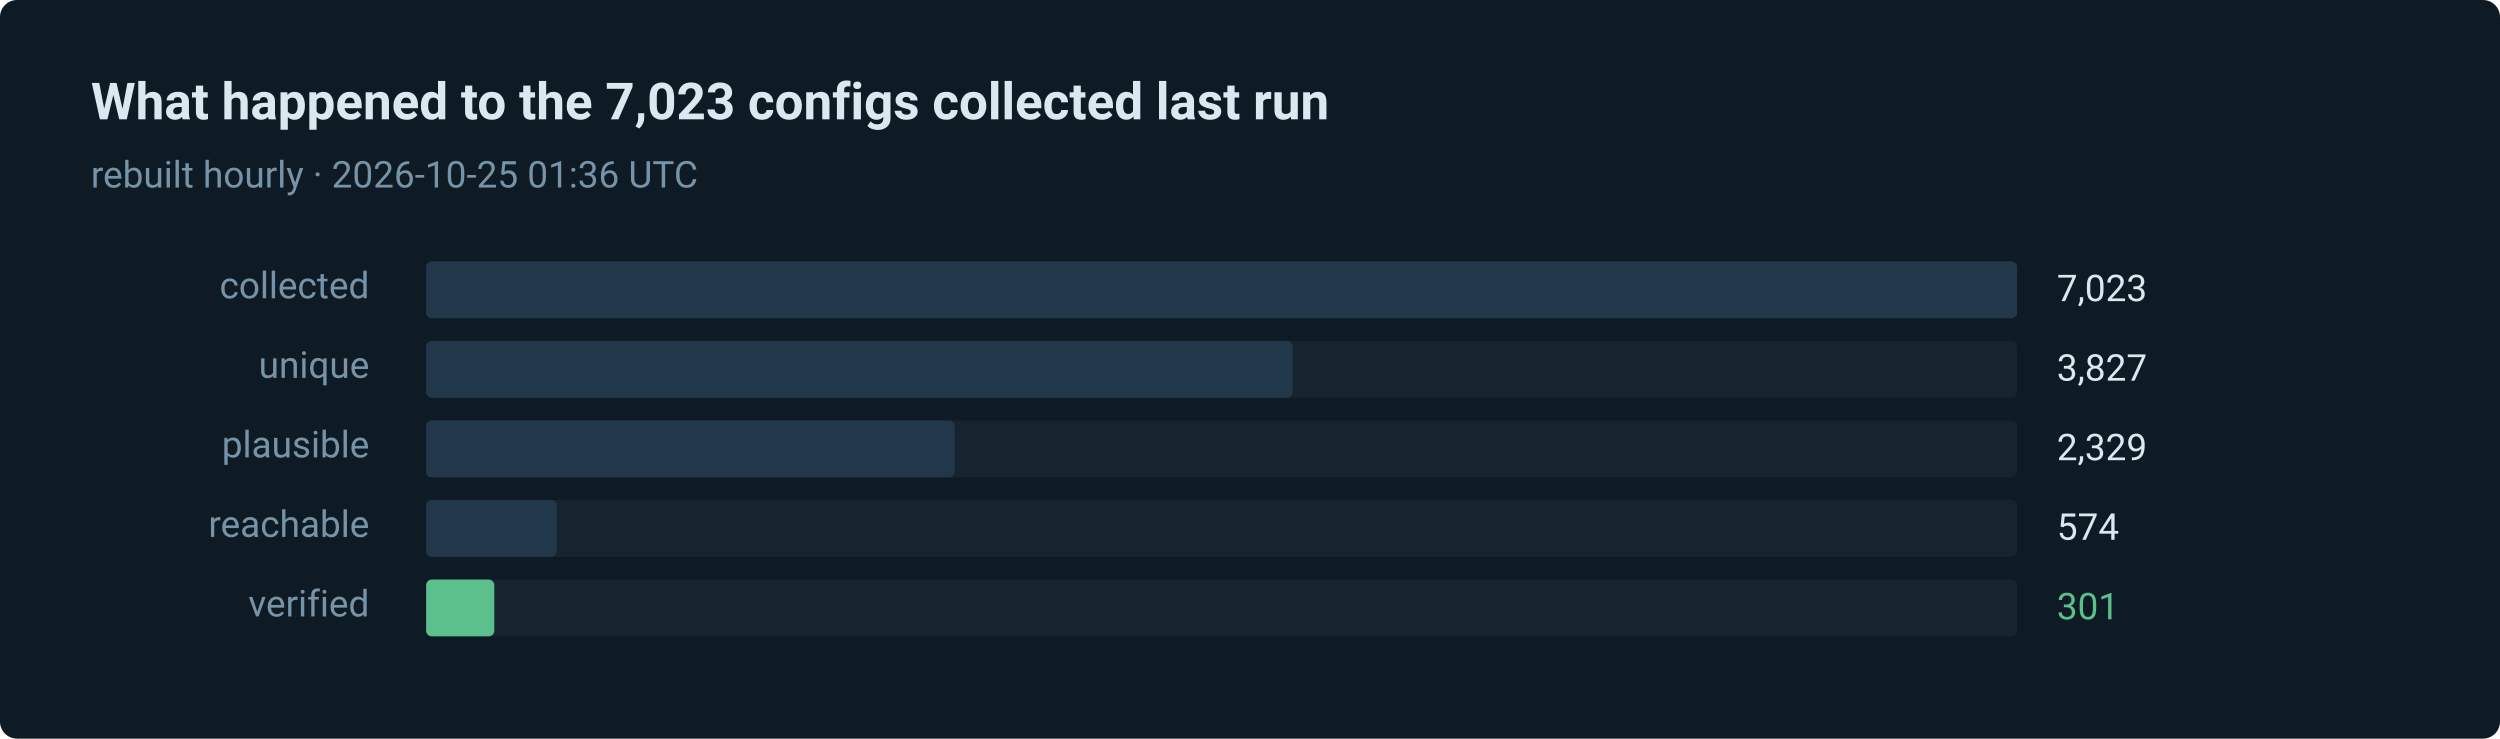
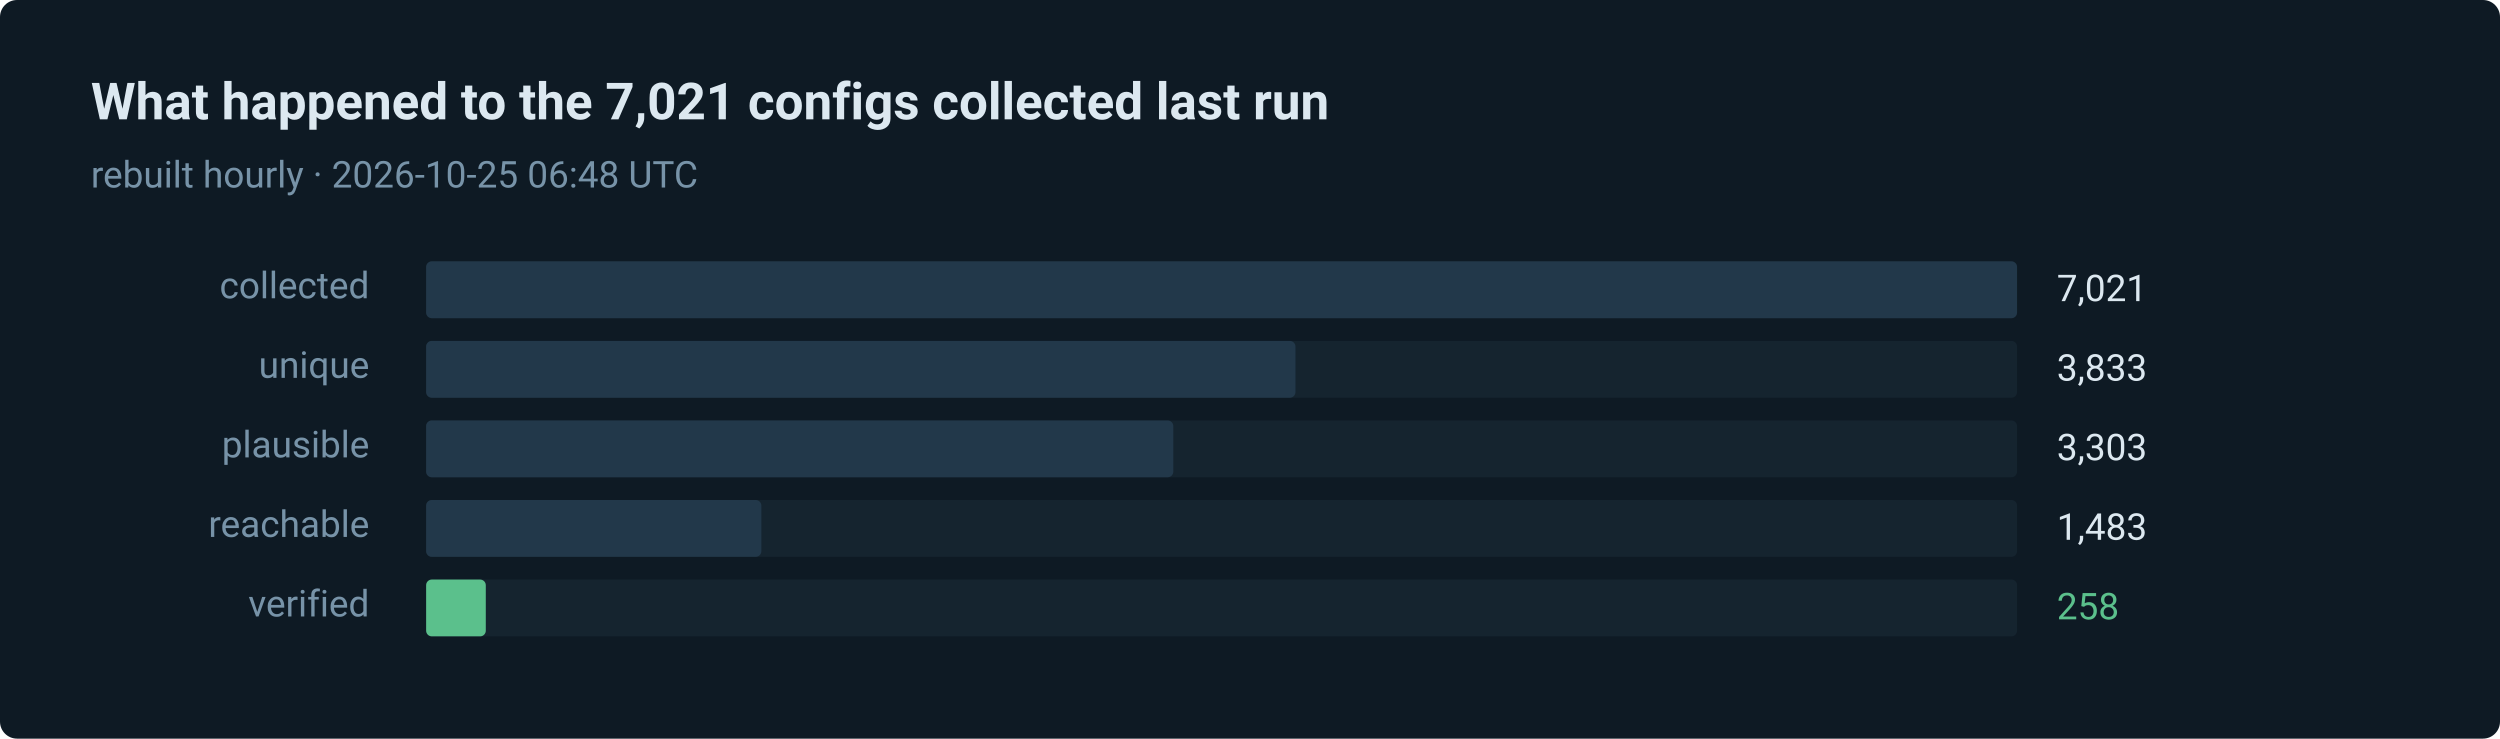
- <svg xmlns="http://www.w3.org/2000/svg" width="880" height="260" viewBox="0 0 880 260" role="img" aria-label="301 of 7023 routes verified in the last run">
+ <svg xmlns="http://www.w3.org/2000/svg" width="880" height="260" viewBox="0 0 880 260" role="img" aria-label="258 of 7021 routes verified in the last run">
  <style>text { font-family: ui-sans-serif, system-ui, -apple-system, 'Segoe UI', Roboto, 'Helvetica Neue', Arial, sans-serif; }</style>
  <rect width="880" height="260" rx="6" fill="#0e1a24" />
-   <text x="32" y="42" fill="#dce8f0" font-size="18" font-weight="600">What happened to the 7,023 configs collected last run</text>
-   <text x="32" y="66" fill="#7793a8" font-size="13">rebuilt hourly · 2026-10-25 01:36 UTC</text>
+   <text x="32" y="42" fill="#dce8f0" font-size="18" font-weight="600">What happened to the 7,021 configs collected last run</text>
+   <text x="32" y="66" fill="#7793a8" font-size="13">rebuilt hourly · 2026-10-25 06:48 UTC</text>
  <text x="130" y="105" fill="#7793a8" font-size="13" text-anchor="end">collected</text>
  <rect x="150" y="92" width="560" height="20" rx="2" fill="#15242f" />
  <rect x="150" y="92" width="560" height="20" rx="2" fill="#22384a" />
-   <text x="724" y="106" fill="#dce8f0" font-size="13">7,023</text>
+   <text x="724" y="106" fill="#dce8f0" font-size="13">7,021</text>
  <text x="130" y="133" fill="#7793a8" font-size="13" text-anchor="end">unique</text>
  <rect x="150" y="120" width="560" height="20" rx="2" fill="#15242f" />
-   <rect x="150" y="120" width="305" height="20" rx="2" fill="#22384a" />
-   <text x="724" y="134" fill="#dce8f0" font-size="13">3,827</text>
+   <rect x="150" y="120" width="306" height="20" rx="2" fill="#22384a" />
+   <text x="724" y="134" fill="#dce8f0" font-size="13">3,833</text>
  <text x="130" y="161" fill="#7793a8" font-size="13" text-anchor="end">plausible</text>
  <rect x="150" y="148" width="560" height="20" rx="2" fill="#15242f" />
-   <rect x="150" y="148" width="186" height="20" rx="2" fill="#22384a" />
-   <text x="724" y="162" fill="#dce8f0" font-size="13">2,329</text>
+   <rect x="150" y="148" width="263" height="20" rx="2" fill="#22384a" />
+   <text x="724" y="162" fill="#dce8f0" font-size="13">3,303</text>
  <text x="130" y="189" fill="#7793a8" font-size="13" text-anchor="end">reachable</text>
  <rect x="150" y="176" width="560" height="20" rx="2" fill="#15242f" />
-   <rect x="150" y="176" width="46" height="20" rx="2" fill="#22384a" />
-   <text x="724" y="190" fill="#dce8f0" font-size="13">574</text>
+   <rect x="150" y="176" width="118" height="20" rx="2" fill="#22384a" />
+   <text x="724" y="190" fill="#dce8f0" font-size="13">1,483</text>
  <text x="130" y="217" fill="#7793a8" font-size="13" text-anchor="end">verified</text>
  <rect x="150" y="204" width="560" height="20" rx="2" fill="#15242f" />
-   <rect x="150" y="204" width="24" height="20" rx="2" fill="#5bc08c" />
-   <text x="724" y="218" fill="#5bc08c" font-size="13">301</text>
+   <rect x="150" y="204" width="21" height="20" rx="2" fill="#5bc08c" />
+   <text x="724" y="218" fill="#5bc08c" font-size="13">258</text>
</svg>
